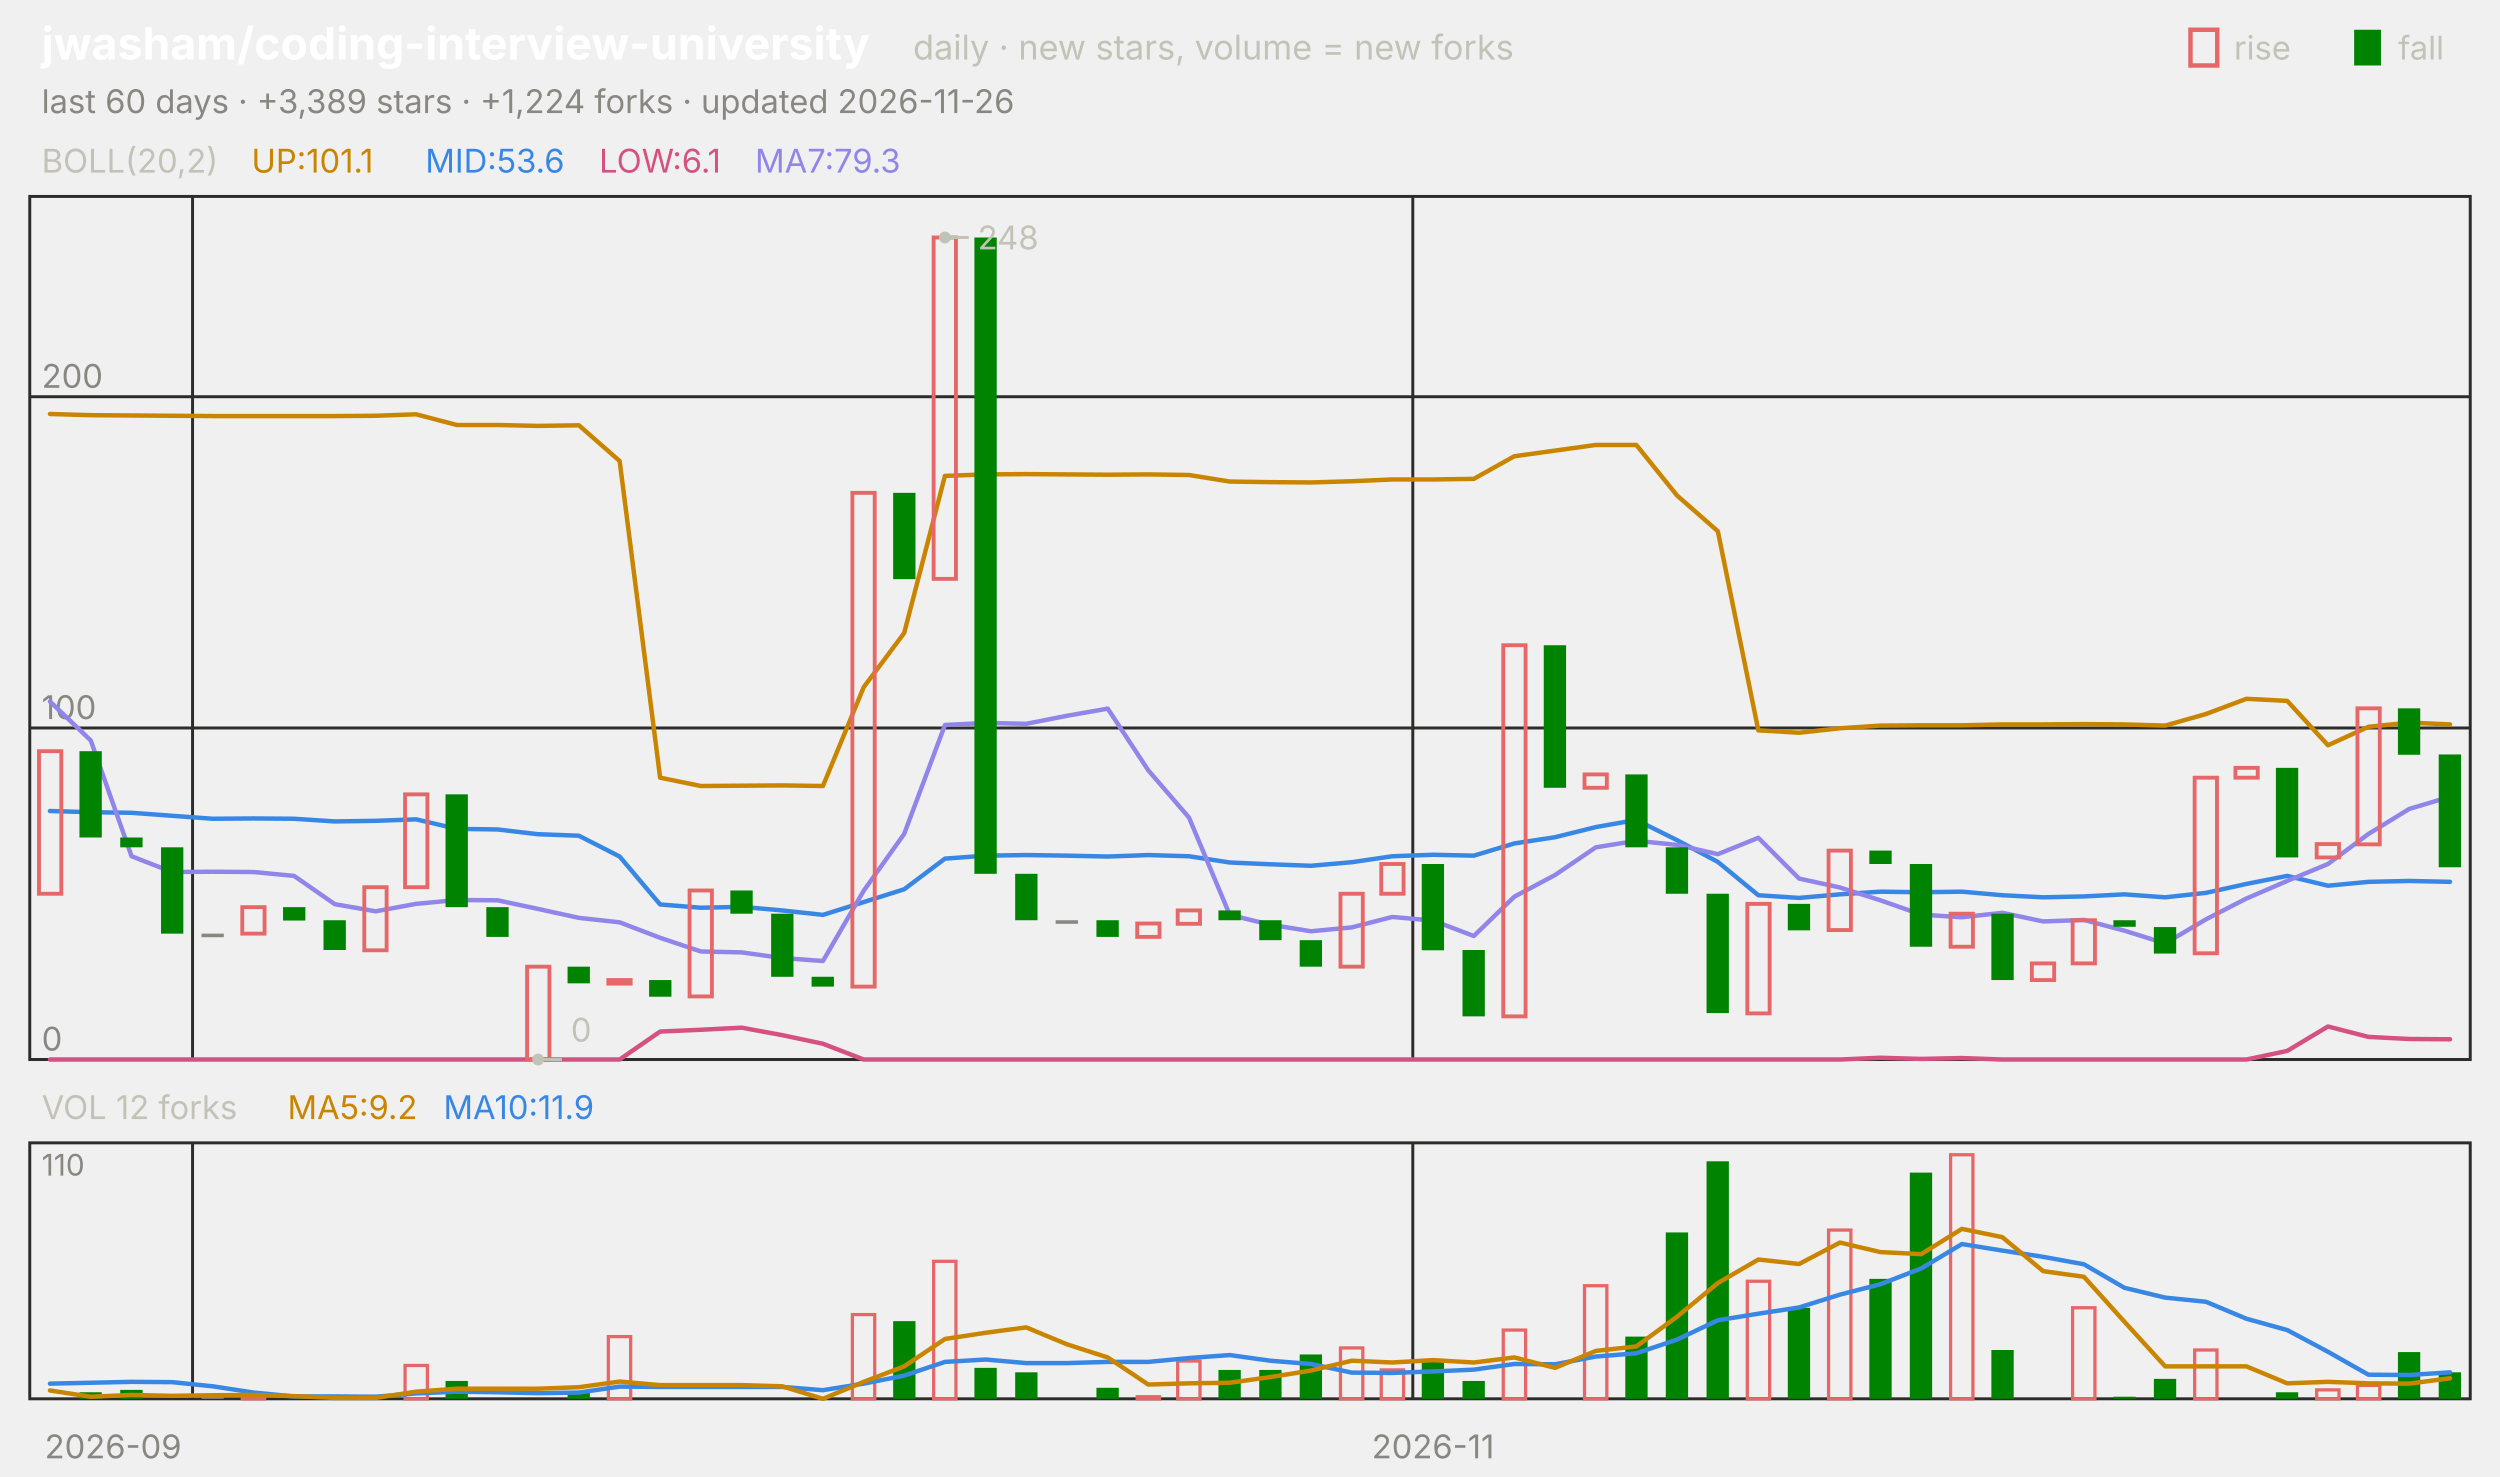
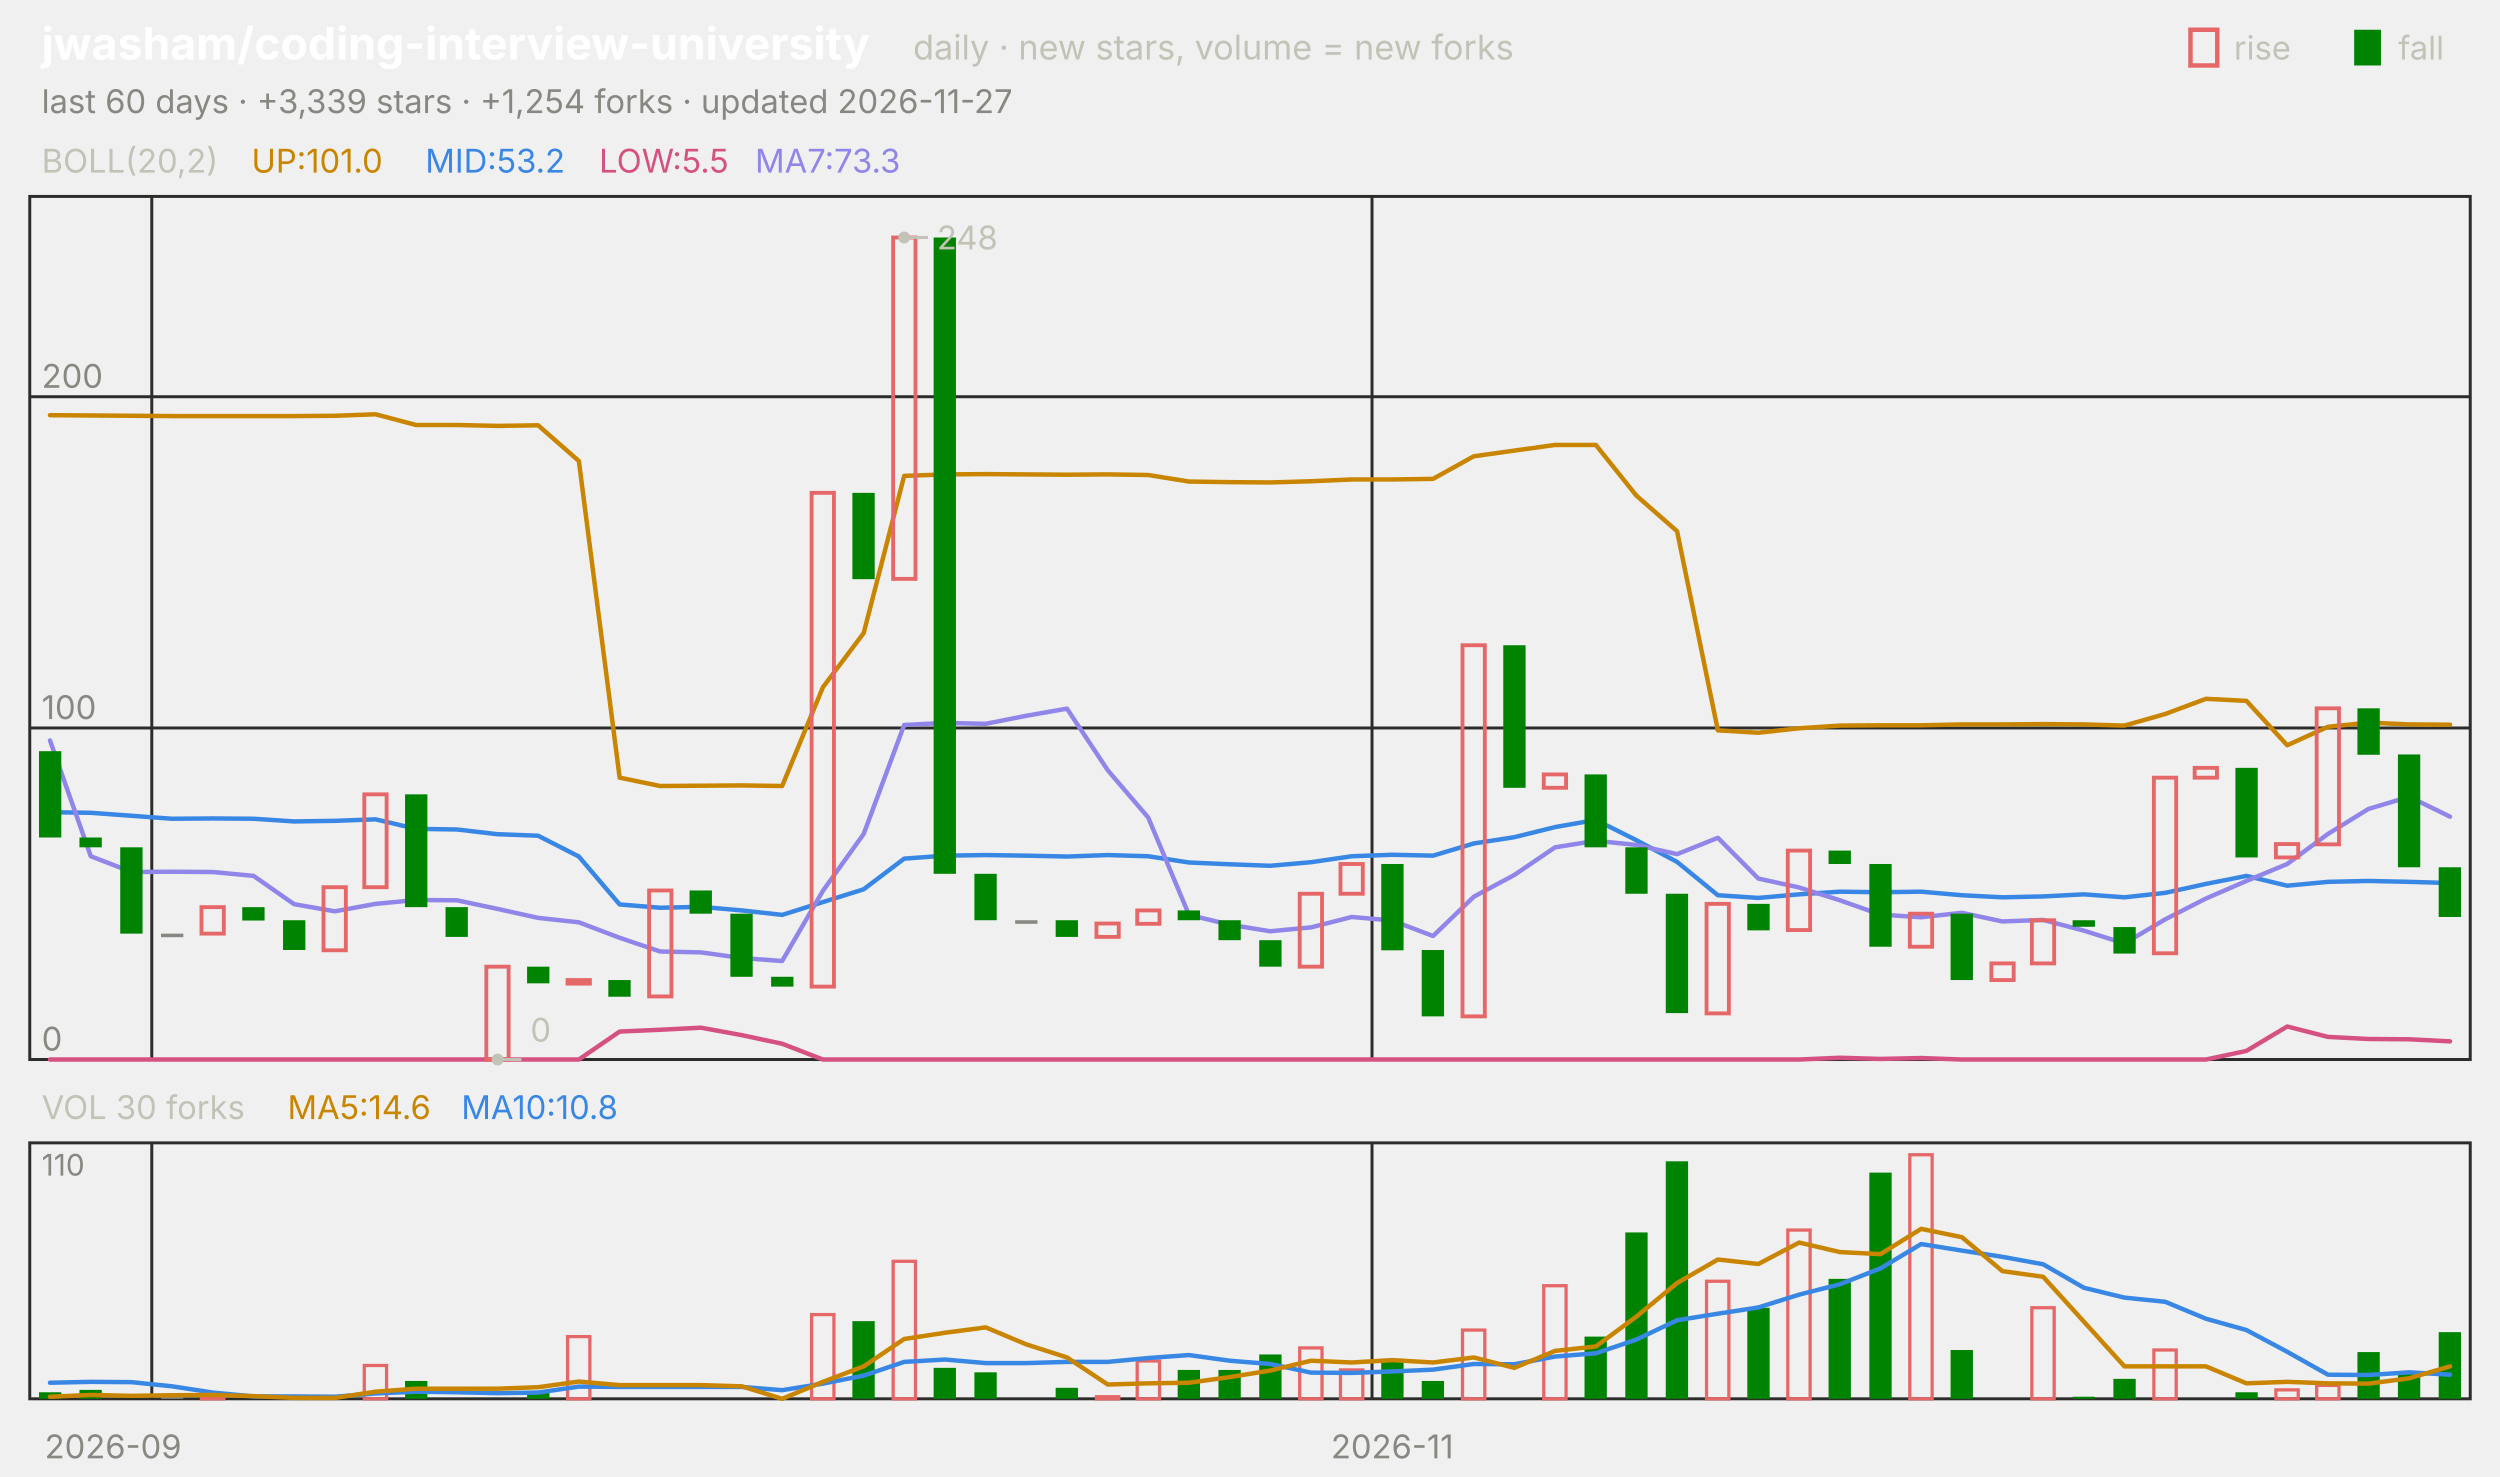
<svg xmlns="http://www.w3.org/2000/svg" viewBox="0 0 840 496" width="840" height="496" font-family="-apple-system,'Segoe UI',system-ui,sans-serif" role="img" aria-label="jwasham/coding-interview-university candlestick chart">
  <text x="14.0" y="20.0" font-size="15" fill="#ffffff" font-weight="650">jwasham/coding-interview-university</text>
  <text x="306.8" y="20.0" font-size="11.5" fill="#c3c2b7">daily · new stars, volume = new forks</text>
  <text x="805.8" y="20.0" font-size="11.0" fill="#c3c2b7">fall</text>
  <rect x="791" y="10" width="9" height="12" fill="#008300" />
  <text x="750.6" y="20.0" font-size="11.0" fill="#c3c2b7">rise</text>
  <rect x="736" y="10" width="9" height="12" fill="none" stroke="#e66767" stroke-width="1.5" />
-   <text x="14.0" y="38.0" font-size="11.0" fill="#898781">last 60 days · +3,389 stars · +1,224 forks · updated 2026-11-26</text>
+   <text x="14.0" y="38.0" font-size="11.0" fill="#898781">last 60 days · +3,339 stars · +1,254 forks · updated 2026-11-27</text>
  <rect x="10" y="66" width="820" height="290" fill="none" stroke="#2c2c2a" />
  <rect x="10" y="384" width="820" height="86" fill="none" stroke="#2c2c2a" />
  <text x="38.0" y="490.0" font-size="11.0" fill="#898781" text-anchor="middle">2026-09</text>
-   <line x1="64.7" y1="66.0" x2="64.7" y2="356.0" stroke="#2c2c2a" stroke-width="1.0" />
-   <line x1="64.7" y1="384.0" x2="64.7" y2="470.0" stroke="#2c2c2a" stroke-width="1.0" />
-   <line x1="474.7" y1="66.0" x2="474.7" y2="356.0" stroke="#2c2c2a" stroke-width="1.0" />
-   <line x1="474.7" y1="384.0" x2="474.7" y2="470.0" stroke="#2c2c2a" stroke-width="1.0" />
-   <text x="481.5" y="490.0" font-size="11.0" fill="#898781" text-anchor="middle">2026-11</text>
+   <line x1="51.0" y1="66.0" x2="51.0" y2="356.0" stroke="#2c2c2a" stroke-width="1.0" />
+   <line x1="51.0" y1="384.0" x2="51.0" y2="470.0" stroke="#2c2c2a" stroke-width="1.0" />
+   <line x1="461.0" y1="66.0" x2="461.0" y2="356.0" stroke="#2c2c2a" stroke-width="1.0" />
+   <line x1="461.0" y1="384.0" x2="461.0" y2="470.0" stroke="#2c2c2a" stroke-width="1.0" />
+   <text x="467.8" y="490.0" font-size="11.0" fill="#898781" text-anchor="middle">2026-11</text>
  <text x="14.0" y="58.0" font-size="11.0" fill="#c3c2b7">BOLL(20,2)</text>
-   <text x="84.5" y="58.0" font-size="11.0" fill="#c98500">UP:101.1</text>
-   <text x="142.9" y="58.0" font-size="11.0" fill="#3987e5">MID:53.6</text>
-   <text x="201.3" y="58.0" font-size="11.0" fill="#d55181">LOW:6.1</text>
-   <text x="253.7" y="58.0" font-size="11.0" fill="#9085e9">MA7:79.3</text>
+   <text x="84.5" y="58.0" font-size="11.0" fill="#c98500">UP:101.0</text>
+   <text x="142.9" y="58.0" font-size="11.0" fill="#3987e5">MID:53.2</text>
+   <text x="201.3" y="58.0" font-size="11.0" fill="#d55181">LOW:5.5</text>
+   <text x="253.7" y="58.0" font-size="11.0" fill="#9085e9">MA7:73.3</text>
  <line x1="10.0" y1="356.0" x2="830.0" y2="356.0" stroke="#2c2c2a" stroke-width="1.0" />
  <text x="14.0" y="353.0" font-size="11.0" fill="#898781">0</text>
  <line x1="10.0" y1="244.6" x2="830.0" y2="244.6" stroke="#2c2c2a" stroke-width="1.0" />
  <text x="14.0" y="241.6" font-size="11.0" fill="#898781">100</text>
  <line x1="10.0" y1="133.3" x2="830.0" y2="133.3" stroke="#2c2c2a" stroke-width="1.0" />
  <text x="14.0" y="130.3" font-size="11.0" fill="#898781">200</text>
-   <polyline points="16.8,139.1 30.5,139.5 44.2,139.6 57.8,139.7 71.5,139.8 85.2,139.8 98.8,139.8 112.5,139.8 126.2,139.7 139.8,139.2 153.5,142.8 167.2,142.8 180.8,143.1 194.5,142.9 208.2,154.9 221.8,261.3 235.5,264.1 249.2,264.0 262.8,263.9 276.5,264.1 290.2,230.9 303.8,212.7 317.5,159.9 331.2,159.4 344.8,159.3 358.5,159.4 372.2,159.5 385.8,159.4 399.5,159.6 413.2,161.8 426.8,162.0 440.5,162.1 454.2,161.7 467.8,161.1 481.5,161.1 495.2,160.9 508.8,153.3 522.5,151.4 536.2,149.5 549.8,149.5 563.5,166.5 577.2,178.5 590.8,245.4 604.5,246.2 618.2,244.7 631.8,243.8 645.5,243.7 659.2,243.7 672.8,243.4 686.5,243.4 700.2,243.3 713.8,243.4 727.5,243.8 741.2,239.9 754.8,234.8 768.5,235.5 782.2,250.4 795.8,244.2 809.5,242.8 823.2,243.4" fill="none" stroke="#c98500" stroke-width="1.5" stroke-linejoin="round" stroke-linecap="round" />
-   <polyline points="16.8,272.5 30.5,272.9 44.2,273.1 57.8,274.1 71.5,275.1 85.2,275.0 98.8,275.1 112.5,276.0 126.2,275.8 139.8,275.3 153.5,278.5 167.2,278.7 180.8,280.3 194.5,280.8 208.2,287.8 221.8,303.9 235.5,305.0 249.2,304.7 262.8,305.9 276.5,307.4 290.2,303.1 303.8,298.8 317.5,288.5 331.2,287.5 344.8,287.3 358.5,287.5 372.2,287.8 385.8,287.3 399.5,287.7 413.2,289.8 426.8,290.4 440.5,290.9 454.2,289.7 467.8,287.7 481.5,287.2 495.2,287.5 508.8,283.4 522.5,281.3 536.2,277.9 549.8,275.5 563.5,282.3 577.2,289.6 590.8,300.8 604.5,301.7 618.2,300.5 631.8,299.6 645.5,299.8 659.2,299.6 672.8,300.8 686.5,301.5 700.2,301.2 713.8,300.5 727.5,301.5 741.2,300.0 754.8,297.0 768.5,294.3 782.2,297.6 795.8,296.3 809.5,296.0 823.2,296.3" fill="none" stroke="#3987e5" stroke-width="1.5" stroke-linejoin="round" stroke-linecap="round" />
-   <polyline points="16.8,356.0 30.5,356.0 44.2,356.0 57.8,356.0 71.5,356.0 85.2,356.0 98.8,356.0 112.5,356.0 126.2,356.0 139.8,356.0 153.5,356.0 167.2,356.0 180.8,356.0 194.5,356.0 208.2,356.0 221.8,346.6 235.5,346.0 249.2,345.3 262.8,347.8 276.5,350.7 290.2,356.0 303.8,356.0 317.5,356.0 331.2,356.0 344.8,356.0 358.5,356.0 372.2,356.0 385.8,356.0 399.5,356.0 413.2,356.0 426.8,356.0 440.5,356.0 454.2,356.0 467.8,356.0 481.5,356.0 495.2,356.0 508.8,356.0 522.5,356.0 536.2,356.0 549.8,356.0 563.5,356.0 577.2,356.0 590.8,356.0 604.5,356.0 618.2,356.0 631.8,355.4 645.5,355.8 659.2,355.5 672.8,356.0 686.5,356.0 700.2,356.0 713.8,356.0 727.5,356.0 741.2,356.0 754.8,356.0 768.5,353.1 782.2,344.9 795.8,348.4 809.5,349.1 823.2,349.2" fill="none" stroke="#d55181" stroke-width="1.5" stroke-linejoin="round" stroke-linecap="round" />
-   <polyline points="16.8,235.7 30.5,248.8 44.2,287.7 57.8,293.0 71.5,292.9 85.2,293.0 98.8,294.3 112.5,303.8 126.2,306.2 139.8,303.7 153.5,302.4 167.2,302.5 180.8,305.4 194.5,308.4 208.2,309.9 221.8,315.1 235.5,319.7 249.2,320.0 262.8,321.9 276.5,322.9 290.2,299.3 303.8,280.2 317.5,243.6 331.2,242.9 344.8,243.2 358.5,240.5 372.2,238.1 385.8,258.8 399.5,274.7 413.2,307.4 426.8,310.7 440.5,312.9 454.2,311.6 467.8,308.1 481.5,309.3 495.2,314.5 508.8,301.3 522.5,294.0 536.2,284.7 549.8,282.5 563.5,283.9 577.2,287.0 590.8,281.5 604.5,295.2 618.2,298.2 631.8,302.5 645.5,307.3 659.2,308.2 672.8,306.7 686.5,309.6 700.2,309.1 713.8,312.7 727.5,317.0 741.2,308.9 754.8,301.9 768.5,296.0 782.2,290.3 795.8,280.2 809.5,271.8 823.2,267.7" fill="none" stroke="#9085e9" stroke-width="1.5" stroke-linejoin="round" stroke-linecap="round" />
-   <rect x="13.1" y="252.4" width="7.5" height="47.9" fill="none" stroke="#e66767" stroke-width="1.3" />
-   <rect x="26.7" y="252.4" width="7.5" height="29.0" fill="#008300" />
-   <rect x="40.4" y="281.4" width="7.5" height="3.3" fill="#008300" />
-   <rect x="54.1" y="284.7" width="7.5" height="29.0" fill="#008300" />
-   <rect x="67.7" y="313.7" width="7.5" height="1.2" fill="#898781" />
-   <rect x="81.4" y="304.8" width="7.5" height="8.9" fill="none" stroke="#e66767" stroke-width="1.3" />
-   <rect x="95.1" y="304.8" width="7.5" height="4.5" fill="#008300" />
-   <rect x="108.7" y="309.2" width="7.5" height="10.0" fill="#008300" />
-   <rect x="122.4" y="298.1" width="7.5" height="21.2" fill="none" stroke="#e66767" stroke-width="1.3" />
-   <rect x="136.1" y="266.9" width="7.5" height="31.2" fill="none" stroke="#e66767" stroke-width="1.3" />
-   <rect x="149.7" y="266.9" width="7.5" height="37.9" fill="#008300" />
-   <rect x="163.4" y="304.8" width="7.5" height="10.0" fill="#008300" />
-   <rect x="177.1" y="324.8" width="7.5" height="31.2" fill="none" stroke="#e66767" stroke-width="1.3" />
-   <rect x="190.7" y="324.8" width="7.5" height="5.6" fill="#008300" />
-   <rect x="204.4" y="329.3" width="7.5" height="1.2" fill="none" stroke="#e66767" stroke-width="1.3" />
-   <rect x="218.1" y="329.3" width="7.5" height="5.6" fill="#008300" />
-   <rect x="231.7" y="299.2" width="7.5" height="35.6" fill="none" stroke="#e66767" stroke-width="1.3" />
-   <rect x="245.4" y="299.2" width="7.5" height="7.8" fill="#008300" />
-   <rect x="259.1" y="307.0" width="7.5" height="21.2" fill="#008300" />
-   <rect x="272.7" y="328.2" width="7.5" height="3.3" fill="#008300" />
-   <rect x="286.4" y="165.6" width="7.5" height="165.9" fill="none" stroke="#e66767" stroke-width="1.3" />
-   <rect x="300.1" y="165.6" width="7.5" height="29.0" fill="#008300" />
-   <rect x="313.7" y="79.8" width="7.5" height="114.7" fill="none" stroke="#e66767" stroke-width="1.3" />
-   <rect x="327.4" y="79.8" width="7.5" height="213.8" fill="#008300" />
-   <rect x="341.1" y="293.6" width="7.5" height="15.6" fill="#008300" />
-   <rect x="354.7" y="309.2" width="7.5" height="1.2" fill="#898781" />
-   <rect x="368.4" y="309.2" width="7.5" height="5.6" fill="#008300" />
-   <rect x="382.1" y="310.3" width="7.5" height="4.5" fill="none" stroke="#e66767" stroke-width="1.3" />
-   <rect x="395.7" y="305.9" width="7.5" height="4.5" fill="none" stroke="#e66767" stroke-width="1.3" />
-   <rect x="409.4" y="305.9" width="7.5" height="3.3" fill="#008300" />
-   <rect x="423.1" y="309.2" width="7.5" height="6.7" fill="#008300" />
-   <rect x="436.7" y="315.9" width="7.5" height="8.9" fill="#008300" />
-   <rect x="450.4" y="300.3" width="7.5" height="24.5" fill="none" stroke="#e66767" stroke-width="1.3" />
-   <rect x="464.1" y="290.3" width="7.5" height="10.0" fill="none" stroke="#e66767" stroke-width="1.3" />
-   <rect x="477.7" y="290.3" width="7.5" height="29.0" fill="#008300" />
-   <rect x="491.4" y="319.2" width="7.5" height="22.3" fill="#008300" />
-   <rect x="505.1" y="216.8" width="7.5" height="124.7" fill="none" stroke="#e66767" stroke-width="1.3" />
-   <rect x="518.7" y="216.8" width="7.5" height="47.9" fill="#008300" />
-   <rect x="532.4" y="260.2" width="7.5" height="4.5" fill="none" stroke="#e66767" stroke-width="1.3" />
-   <rect x="546.1" y="260.2" width="7.5" height="24.5" fill="#008300" />
-   <rect x="559.7" y="284.7" width="7.5" height="15.6" fill="#008300" />
-   <rect x="573.4" y="300.3" width="7.5" height="40.1" fill="#008300" />
-   <rect x="587.1" y="303.7" width="7.5" height="36.8" fill="none" stroke="#e66767" stroke-width="1.3" />
-   <rect x="600.7" y="303.7" width="7.5" height="8.9" fill="#008300" />
-   <rect x="614.4" y="285.8" width="7.5" height="26.7" fill="none" stroke="#e66767" stroke-width="1.3" />
-   <rect x="628.1" y="285.8" width="7.5" height="4.5" fill="#008300" />
-   <rect x="641.7" y="290.3" width="7.5" height="27.8" fill="#008300" />
-   <rect x="655.4" y="307.0" width="7.5" height="11.1" fill="none" stroke="#e66767" stroke-width="1.3" />
-   <rect x="669.1" y="307.0" width="7.5" height="22.3" fill="#008300" />
-   <rect x="682.7" y="323.7" width="7.5" height="5.6" fill="none" stroke="#e66767" stroke-width="1.3" />
-   <rect x="696.4" y="309.2" width="7.5" height="14.5" fill="none" stroke="#e66767" stroke-width="1.3" />
-   <rect x="710.1" y="309.2" width="7.5" height="2.2" fill="#008300" />
-   <rect x="723.7" y="311.5" width="7.5" height="8.9" fill="#008300" />
-   <rect x="737.4" y="261.3" width="7.5" height="59.0" fill="none" stroke="#e66767" stroke-width="1.3" />
-   <rect x="751.1" y="258.0" width="7.5" height="3.3" fill="none" stroke="#e66767" stroke-width="1.3" />
-   <rect x="764.7" y="258.0" width="7.5" height="30.1" fill="#008300" />
-   <rect x="778.4" y="283.6" width="7.5" height="4.5" fill="none" stroke="#e66767" stroke-width="1.3" />
-   <rect x="792.1" y="238.0" width="7.5" height="45.7" fill="none" stroke="#e66767" stroke-width="1.3" />
-   <rect x="805.7" y="238.0" width="7.5" height="15.6" fill="#008300" />
-   <rect x="819.4" y="253.5" width="7.5" height="37.9" fill="#008300" />
-   <circle cx="317.5" cy="79.8" r="2" fill="#c3c2b7" />
-   <line x1="317.5" y1="79.8" x2="325.5" y2="79.8" stroke="#c3c2b7" stroke-width="1.0" />
-   <text x="328.5" y="83.8" font-size="11.0" fill="#c3c2b7">248</text>
-   <circle cx="180.8" cy="356.0" r="2" fill="#c3c2b7" />
-   <line x1="180.8" y1="356.0" x2="188.8" y2="356.0" stroke="#c3c2b7" stroke-width="1.0" />
-   <text x="191.8" y="350.0" font-size="11.0" fill="#c3c2b7">0</text>
-   <text x="14.0" y="376.0" font-size="11.0" fill="#c3c2b7">VOL 12 forks</text>
-   <text x="96.6" y="376.0" font-size="11.0" fill="#c98500">MA5:9.2</text>
-   <text x="149.0" y="376.0" font-size="11.0" fill="#3987e5">MA10:11.9</text>
+   <polyline points="16.8,139.5 30.5,139.6 44.2,139.7 57.8,139.8 71.5,139.8 85.2,139.8 98.8,139.8 112.5,139.7 126.2,139.2 139.8,142.8 153.5,142.8 167.2,143.1 180.8,142.9 194.5,154.9 208.2,261.3 221.8,264.1 235.5,264.0 249.2,263.9 262.8,264.1 276.5,230.9 290.2,212.7 303.8,159.9 317.5,159.4 331.2,159.3 344.8,159.4 358.5,159.5 372.2,159.4 385.8,159.6 399.5,161.8 413.2,162.0 426.8,162.1 440.5,161.7 454.2,161.1 467.8,161.1 481.5,160.9 495.2,153.3 508.8,151.4 522.5,149.5 536.2,149.5 549.8,166.5 563.5,178.5 577.2,245.4 590.8,246.2 604.5,244.7 618.2,243.8 631.8,243.7 645.5,243.7 659.2,243.4 672.8,243.4 686.5,243.3 700.2,243.4 713.8,243.8 727.5,239.9 741.2,234.8 754.8,235.5 768.5,250.4 782.2,244.2 795.8,242.8 809.5,243.4 823.2,243.5" fill="none" stroke="#c98500" stroke-width="1.5" stroke-linejoin="round" stroke-linecap="round" />
+   <polyline points="16.8,272.9 30.5,273.1 44.2,274.1 57.8,275.1 71.5,275.0 85.2,275.1 98.8,276.0 112.5,275.8 126.2,275.3 139.8,278.5 153.5,278.7 167.2,280.3 180.8,280.8 194.5,287.8 208.2,303.9 221.8,305.0 235.5,304.7 249.2,305.9 262.8,307.4 276.5,303.1 290.2,298.8 303.8,288.5 317.5,287.5 331.2,287.3 344.8,287.5 358.5,287.8 372.2,287.3 385.8,287.7 399.5,289.8 413.2,290.4 426.8,290.9 440.5,289.7 454.2,287.7 467.8,287.2 481.5,287.5 495.2,283.4 508.8,281.3 522.5,277.9 536.2,275.5 549.8,282.3 563.5,289.6 577.2,300.8 590.8,301.7 604.5,300.5 618.2,299.6 631.8,299.8 645.5,299.6 659.2,300.8 672.8,301.5 686.5,301.2 700.2,300.5 713.8,301.5 727.5,300.0 741.2,297.0 754.8,294.3 768.5,297.6 782.2,296.3 795.8,296.0 809.5,296.3 823.2,296.7" fill="none" stroke="#3987e5" stroke-width="1.5" stroke-linejoin="round" stroke-linecap="round" />
+   <polyline points="16.8,356.0 30.5,356.0 44.2,356.0 57.8,356.0 71.5,356.0 85.2,356.0 98.8,356.0 112.5,356.0 126.2,356.0 139.8,356.0 153.5,356.0 167.2,356.0 180.8,356.0 194.5,356.0 208.2,346.6 221.8,346.0 235.5,345.3 249.2,347.8 262.8,350.7 276.5,356.0 290.2,356.0 303.8,356.0 317.5,356.0 331.2,356.0 344.8,356.0 358.5,356.0 372.2,356.0 385.8,356.0 399.5,356.0 413.2,356.0 426.8,356.0 440.5,356.0 454.2,356.0 467.8,356.0 481.5,356.0 495.2,356.0 508.8,356.0 522.5,356.0 536.2,356.0 549.8,356.0 563.5,356.0 577.2,356.0 590.8,356.0 604.5,356.0 618.2,355.4 631.8,355.8 645.5,355.5 659.2,356.0 672.8,356.0 686.5,356.0 700.2,356.0 713.8,356.0 727.5,356.0 741.2,356.0 754.8,353.1 768.5,344.9 782.2,348.4 795.8,349.1 809.5,349.2 823.2,349.9" fill="none" stroke="#d55181" stroke-width="1.5" stroke-linejoin="round" stroke-linecap="round" />
+   <polyline points="16.8,248.8 30.5,287.7 44.2,293.0 57.8,292.9 71.5,293.0 85.2,294.3 98.8,303.8 112.5,306.2 126.2,303.7 139.8,302.4 153.5,302.5 167.2,305.4 180.8,308.4 194.5,309.9 208.2,315.1 221.8,319.7 235.5,320.0 249.2,321.9 262.8,322.9 276.5,299.3 290.2,280.2 303.8,243.6 317.5,242.9 331.2,243.2 344.8,240.5 358.5,238.1 372.2,258.8 385.8,274.7 399.5,307.4 413.2,310.7 426.8,312.9 440.5,311.6 454.2,308.1 467.8,309.3 481.5,314.5 495.2,301.3 508.8,294.0 522.5,284.7 536.2,282.5 549.8,283.9 563.5,287.0 577.2,281.5 590.8,295.2 604.5,298.2 618.2,302.5 631.8,307.3 645.5,308.2 659.2,306.7 672.8,309.6 686.5,309.1 700.2,312.7 713.8,317.0 727.5,308.9 741.2,301.9 754.8,296.0 768.5,290.3 782.2,280.2 795.8,271.8 809.5,267.7 823.2,274.4" fill="none" stroke="#9085e9" stroke-width="1.5" stroke-linejoin="round" stroke-linecap="round" />
+   <rect x="13.1" y="252.4" width="7.5" height="29.0" fill="#008300" />
+   <rect x="26.7" y="281.4" width="7.5" height="3.3" fill="#008300" />
+   <rect x="40.4" y="284.7" width="7.5" height="29.0" fill="#008300" />
+   <rect x="54.1" y="313.7" width="7.5" height="1.2" fill="#898781" />
+   <rect x="67.7" y="304.8" width="7.5" height="8.9" fill="none" stroke="#e66767" stroke-width="1.3" />
+   <rect x="81.4" y="304.8" width="7.5" height="4.5" fill="#008300" />
+   <rect x="95.1" y="309.2" width="7.5" height="10.0" fill="#008300" />
+   <rect x="108.7" y="298.1" width="7.5" height="21.2" fill="none" stroke="#e66767" stroke-width="1.3" />
+   <rect x="122.4" y="266.9" width="7.5" height="31.2" fill="none" stroke="#e66767" stroke-width="1.3" />
+   <rect x="136.1" y="266.9" width="7.5" height="37.9" fill="#008300" />
+   <rect x="149.7" y="304.8" width="7.5" height="10.0" fill="#008300" />
+   <rect x="163.4" y="324.8" width="7.5" height="31.2" fill="none" stroke="#e66767" stroke-width="1.3" />
+   <rect x="177.1" y="324.8" width="7.5" height="5.6" fill="#008300" />
+   <rect x="190.7" y="329.3" width="7.5" height="1.2" fill="none" stroke="#e66767" stroke-width="1.3" />
+   <rect x="204.4" y="329.3" width="7.5" height="5.6" fill="#008300" />
+   <rect x="218.1" y="299.2" width="7.5" height="35.6" fill="none" stroke="#e66767" stroke-width="1.3" />
+   <rect x="231.7" y="299.2" width="7.5" height="7.8" fill="#008300" />
+   <rect x="245.4" y="307.0" width="7.5" height="21.2" fill="#008300" />
+   <rect x="259.1" y="328.2" width="7.5" height="3.3" fill="#008300" />
+   <rect x="272.7" y="165.6" width="7.5" height="165.9" fill="none" stroke="#e66767" stroke-width="1.3" />
+   <rect x="286.4" y="165.6" width="7.5" height="29.0" fill="#008300" />
+   <rect x="300.1" y="79.8" width="7.5" height="114.7" fill="none" stroke="#e66767" stroke-width="1.3" />
+   <rect x="313.7" y="79.8" width="7.5" height="213.8" fill="#008300" />
+   <rect x="327.4" y="293.6" width="7.5" height="15.6" fill="#008300" />
+   <rect x="341.1" y="309.2" width="7.5" height="1.2" fill="#898781" />
+   <rect x="354.7" y="309.2" width="7.5" height="5.6" fill="#008300" />
+   <rect x="368.4" y="310.3" width="7.5" height="4.5" fill="none" stroke="#e66767" stroke-width="1.3" />
+   <rect x="382.1" y="305.9" width="7.5" height="4.5" fill="none" stroke="#e66767" stroke-width="1.3" />
+   <rect x="395.7" y="305.9" width="7.5" height="3.3" fill="#008300" />
+   <rect x="409.4" y="309.2" width="7.5" height="6.7" fill="#008300" />
+   <rect x="423.1" y="315.9" width="7.5" height="8.9" fill="#008300" />
+   <rect x="436.7" y="300.3" width="7.5" height="24.5" fill="none" stroke="#e66767" stroke-width="1.3" />
+   <rect x="450.4" y="290.3" width="7.5" height="10.0" fill="none" stroke="#e66767" stroke-width="1.3" />
+   <rect x="464.1" y="290.3" width="7.5" height="29.0" fill="#008300" />
+   <rect x="477.7" y="319.2" width="7.5" height="22.3" fill="#008300" />
+   <rect x="491.4" y="216.8" width="7.5" height="124.7" fill="none" stroke="#e66767" stroke-width="1.3" />
+   <rect x="505.1" y="216.8" width="7.5" height="47.9" fill="#008300" />
+   <rect x="518.7" y="260.2" width="7.5" height="4.5" fill="none" stroke="#e66767" stroke-width="1.3" />
+   <rect x="532.4" y="260.2" width="7.5" height="24.5" fill="#008300" />
+   <rect x="546.1" y="284.7" width="7.5" height="15.6" fill="#008300" />
+   <rect x="559.7" y="300.3" width="7.5" height="40.1" fill="#008300" />
+   <rect x="573.4" y="303.7" width="7.5" height="36.8" fill="none" stroke="#e66767" stroke-width="1.3" />
+   <rect x="587.1" y="303.7" width="7.5" height="8.9" fill="#008300" />
+   <rect x="600.7" y="285.8" width="7.5" height="26.7" fill="none" stroke="#e66767" stroke-width="1.3" />
+   <rect x="614.4" y="285.8" width="7.5" height="4.5" fill="#008300" />
+   <rect x="628.1" y="290.3" width="7.5" height="27.8" fill="#008300" />
+   <rect x="641.7" y="307.0" width="7.5" height="11.1" fill="none" stroke="#e66767" stroke-width="1.3" />
+   <rect x="655.4" y="307.0" width="7.5" height="22.3" fill="#008300" />
+   <rect x="669.1" y="323.7" width="7.5" height="5.6" fill="none" stroke="#e66767" stroke-width="1.3" />
+   <rect x="682.7" y="309.2" width="7.5" height="14.5" fill="none" stroke="#e66767" stroke-width="1.3" />
+   <rect x="696.4" y="309.2" width="7.5" height="2.2" fill="#008300" />
+   <rect x="710.1" y="311.5" width="7.5" height="8.9" fill="#008300" />
+   <rect x="723.7" y="261.3" width="7.5" height="59.0" fill="none" stroke="#e66767" stroke-width="1.3" />
+   <rect x="737.4" y="258.0" width="7.5" height="3.3" fill="none" stroke="#e66767" stroke-width="1.3" />
+   <rect x="751.1" y="258.0" width="7.5" height="30.1" fill="#008300" />
+   <rect x="764.7" y="283.6" width="7.5" height="4.5" fill="none" stroke="#e66767" stroke-width="1.3" />
+   <rect x="778.4" y="238.0" width="7.5" height="45.7" fill="none" stroke="#e66767" stroke-width="1.3" />
+   <rect x="792.1" y="238.0" width="7.5" height="15.6" fill="#008300" />
+   <rect x="805.7" y="253.5" width="7.5" height="37.9" fill="#008300" />
+   <rect x="819.4" y="291.4" width="7.5" height="16.7" fill="#008300" />
+   <circle cx="303.8" cy="79.8" r="2" fill="#c3c2b7" />
+   <line x1="303.8" y1="79.8" x2="311.8" y2="79.8" stroke="#c3c2b7" stroke-width="1.0" />
+   <text x="314.8" y="83.8" font-size="11.0" fill="#c3c2b7">248</text>
+   <circle cx="167.2" cy="356.0" r="2" fill="#c3c2b7" />
+   <line x1="167.2" y1="356.0" x2="175.2" y2="356.0" stroke="#c3c2b7" stroke-width="1.0" />
+   <text x="178.2" y="350.0" font-size="11.0" fill="#c3c2b7">0</text>
+   <text x="14.0" y="376.0" font-size="11.0" fill="#c3c2b7">VOL 30 forks</text>
+   <text x="96.6" y="376.0" font-size="11.0" fill="#c98500">MA5:14.6</text>
+   <text x="155.0" y="376.0" font-size="11.0" fill="#3987e5">MA10:10.8</text>
  <text x="14.0" y="395.0" font-size="10" fill="#898781">110</text>
-   <rect x="26.7" y="467.8" width="7.5" height="2.2" fill="#008300" />
-   <rect x="40.4" y="467.0" width="7.5" height="3.0" fill="#008300" />
-   <rect x="67.7" y="469.3" width="7.5" height="0.7" fill="#898781" />
-   <rect x="81.4" y="469.3" width="7.5" height="0.7" fill="none" stroke="#e66767" stroke-width="1.1" />
-   <rect x="136.1" y="458.8" width="7.5" height="11.2" fill="none" stroke="#e66767" stroke-width="1.1" />
-   <rect x="149.7" y="464.0" width="7.5" height="6.0" fill="#008300" />
-   <rect x="190.7" y="467.8" width="7.5" height="2.2" fill="#008300" />
-   <rect x="204.4" y="449.1" width="7.5" height="20.9" fill="none" stroke="#e66767" stroke-width="1.1" />
-   <rect x="286.4" y="441.7" width="7.5" height="28.3" fill="none" stroke="#e66767" stroke-width="1.1" />
-   <rect x="300.1" y="443.9" width="7.5" height="26.1" fill="#008300" />
-   <rect x="313.7" y="423.8" width="7.5" height="46.2" fill="none" stroke="#e66767" stroke-width="1.1" />
-   <rect x="327.4" y="459.6" width="7.5" height="10.4" fill="#008300" />
-   <rect x="341.1" y="461.1" width="7.5" height="8.9" fill="#008300" />
-   <rect x="368.4" y="466.3" width="7.5" height="3.7" fill="#008300" />
-   <rect x="382.1" y="469.3" width="7.5" height="0.7" fill="none" stroke="#e66767" stroke-width="1.1" />
-   <rect x="395.7" y="457.3" width="7.5" height="12.7" fill="none" stroke="#e66767" stroke-width="1.1" />
+   <rect x="13.1" y="467.8" width="7.5" height="2.2" fill="#008300" />
+   <rect x="26.7" y="467.0" width="7.5" height="3.0" fill="#008300" />
+   <rect x="54.1" y="469.3" width="7.5" height="0.7" fill="#898781" />
+   <rect x="67.7" y="469.3" width="7.5" height="0.7" fill="none" stroke="#e66767" stroke-width="1.1" />
+   <rect x="122.4" y="458.8" width="7.5" height="11.2" fill="none" stroke="#e66767" stroke-width="1.1" />
+   <rect x="136.1" y="464.0" width="7.5" height="6.0" fill="#008300" />
+   <rect x="177.1" y="467.8" width="7.5" height="2.2" fill="#008300" />
+   <rect x="190.7" y="449.1" width="7.5" height="20.9" fill="none" stroke="#e66767" stroke-width="1.1" />
+   <rect x="272.7" y="441.7" width="7.5" height="28.3" fill="none" stroke="#e66767" stroke-width="1.1" />
+   <rect x="286.4" y="443.9" width="7.5" height="26.1" fill="#008300" />
+   <rect x="300.1" y="423.8" width="7.5" height="46.2" fill="none" stroke="#e66767" stroke-width="1.1" />
+   <rect x="313.7" y="459.6" width="7.5" height="10.4" fill="#008300" />
+   <rect x="327.4" y="461.1" width="7.5" height="8.9" fill="#008300" />
+   <rect x="354.7" y="466.3" width="7.5" height="3.7" fill="#008300" />
+   <rect x="368.4" y="469.3" width="7.5" height="0.7" fill="none" stroke="#e66767" stroke-width="1.1" />
+   <rect x="382.1" y="457.3" width="7.5" height="12.7" fill="none" stroke="#e66767" stroke-width="1.1" />
+   <rect x="395.7" y="460.3" width="7.5" height="9.7" fill="#008300" />
  <rect x="409.4" y="460.3" width="7.5" height="9.7" fill="#008300" />
-   <rect x="423.1" y="460.3" width="7.5" height="9.7" fill="#008300" />
-   <rect x="436.7" y="455.1" width="7.5" height="14.9" fill="#008300" />
-   <rect x="450.4" y="452.9" width="7.5" height="17.1" fill="none" stroke="#e66767" stroke-width="1.1" />
-   <rect x="464.1" y="460.3" width="7.5" height="9.7" fill="none" stroke="#e66767" stroke-width="1.1" />
-   <rect x="477.7" y="456.6" width="7.5" height="13.4" fill="#008300" />
-   <rect x="491.4" y="464.0" width="7.5" height="6.0" fill="#008300" />
-   <rect x="505.1" y="446.9" width="7.5" height="23.1" fill="none" stroke="#e66767" stroke-width="1.1" />
-   <rect x="532.4" y="432.0" width="7.5" height="38.0" fill="none" stroke="#e66767" stroke-width="1.1" />
-   <rect x="546.1" y="449.1" width="7.5" height="20.9" fill="#008300" />
-   <rect x="559.7" y="414.1" width="7.5" height="55.9" fill="#008300" />
-   <rect x="573.4" y="390.2" width="7.5" height="79.8" fill="#008300" />
-   <rect x="587.1" y="430.5" width="7.5" height="39.5" fill="none" stroke="#e66767" stroke-width="1.1" />
-   <rect x="600.7" y="439.4" width="7.5" height="30.6" fill="#008300" />
-   <rect x="614.4" y="413.3" width="7.5" height="56.7" fill="none" stroke="#e66767" stroke-width="1.1" />
-   <rect x="628.1" y="429.7" width="7.5" height="40.3" fill="#008300" />
-   <rect x="641.7" y="394.0" width="7.5" height="76.0" fill="#008300" />
-   <rect x="655.4" y="388.0" width="7.5" height="82.0" fill="none" stroke="#e66767" stroke-width="1.1" />
-   <rect x="669.1" y="453.6" width="7.5" height="16.4" fill="#008300" />
-   <rect x="696.4" y="439.4" width="7.5" height="30.6" fill="none" stroke="#e66767" stroke-width="1.1" />
-   <rect x="710.1" y="469.3" width="7.5" height="0.7" fill="#008300" />
-   <rect x="723.7" y="463.3" width="7.5" height="6.7" fill="#008300" />
-   <rect x="737.4" y="453.6" width="7.5" height="16.4" fill="none" stroke="#e66767" stroke-width="1.1" />
-   <rect x="764.7" y="467.8" width="7.5" height="2.2" fill="#008300" />
-   <rect x="778.4" y="467.0" width="7.5" height="3.0" fill="none" stroke="#e66767" stroke-width="1.1" />
-   <rect x="792.1" y="465.5" width="7.5" height="4.5" fill="none" stroke="#e66767" stroke-width="1.1" />
-   <rect x="805.7" y="454.3" width="7.5" height="15.7" fill="#008300" />
-   <rect x="819.4" y="461.1" width="7.5" height="8.9" fill="#008300" />
-   <polyline points="16.8,464.9 30.5,464.6 44.2,464.3 57.8,464.4 71.5,465.8 85.2,467.9 98.8,469.2 112.5,469.2 126.2,469.3 139.8,468.2 153.5,467.6 167.2,467.8 180.8,468.1 194.5,467.9 208.2,465.9 221.8,466.0 235.5,466.0 249.2,466.0 262.8,466.0 276.5,467.1 290.2,464.9 303.8,462.2 317.5,457.6 331.2,456.8 344.8,458.0 358.5,458.0 372.2,457.6 385.8,457.6 399.5,456.3 413.2,455.3 426.8,457.2 440.5,458.3 454.2,461.2 467.8,461.3 481.5,460.8 495.2,460.2 508.8,458.3 522.5,458.4 536.2,455.8 549.8,454.7 563.5,450.1 577.2,443.6 590.8,441.4 604.5,439.3 618.2,435.0 631.8,431.5 645.5,426.2 659.2,418.0 672.8,420.2 686.5,422.3 700.2,424.8 713.8,432.7 727.5,436.0 741.2,437.4 754.8,443.1 768.5,446.9 782.2,454.2 795.8,461.9 809.5,462.0 823.2,461.1" fill="none" stroke="#3987e5" stroke-width="1.5" stroke-linejoin="round" stroke-linecap="round" />
-   <polyline points="16.8,467.2 30.5,469.3 44.2,468.7 57.8,469.0 71.5,468.8 85.2,468.7 98.8,469.1 112.5,469.7 126.2,469.7 139.8,467.6 153.5,466.6 167.2,466.6 180.8,466.6 194.5,466.1 208.2,464.2 221.8,465.4 235.5,465.4 249.2,465.4 262.8,465.8 276.5,470.0 290.2,464.3 303.8,459.1 317.5,449.9 331.2,447.8 344.8,446.0 358.5,451.7 372.2,456.1 385.8,465.2 399.5,464.8 413.2,464.6 426.8,462.7 440.5,460.5 454.2,457.2 467.8,457.8 481.5,457.0 495.2,457.8 508.8,456.1 522.5,459.6 536.2,453.9 549.8,452.4 563.5,442.4 577.2,431.1 590.8,423.2 604.5,424.7 618.2,417.5 631.8,420.7 645.5,421.4 659.2,412.9 672.8,415.7 686.5,427.1 700.2,429.0 713.8,444.1 727.5,459.1 741.2,459.1 754.8,459.1 768.5,464.8 782.2,464.3 795.8,464.8 809.5,464.9 823.2,463.1" fill="none" stroke="#c98500" stroke-width="1.5" stroke-linejoin="round" stroke-linecap="round" />
+   <rect x="423.1" y="455.1" width="7.5" height="14.9" fill="#008300" />
+   <rect x="436.7" y="452.9" width="7.5" height="17.1" fill="none" stroke="#e66767" stroke-width="1.1" />
+   <rect x="450.4" y="460.3" width="7.5" height="9.7" fill="none" stroke="#e66767" stroke-width="1.1" />
+   <rect x="464.1" y="456.6" width="7.5" height="13.4" fill="#008300" />
+   <rect x="477.7" y="464.0" width="7.5" height="6.0" fill="#008300" />
+   <rect x="491.4" y="446.9" width="7.5" height="23.1" fill="none" stroke="#e66767" stroke-width="1.1" />
+   <rect x="518.7" y="432.0" width="7.5" height="38.0" fill="none" stroke="#e66767" stroke-width="1.1" />
+   <rect x="532.4" y="449.1" width="7.5" height="20.9" fill="#008300" />
+   <rect x="546.1" y="414.1" width="7.5" height="55.9" fill="#008300" />
+   <rect x="559.7" y="390.2" width="7.5" height="79.8" fill="#008300" />
+   <rect x="573.4" y="430.5" width="7.5" height="39.5" fill="none" stroke="#e66767" stroke-width="1.1" />
+   <rect x="587.1" y="439.4" width="7.5" height="30.6" fill="#008300" />
+   <rect x="600.7" y="413.3" width="7.5" height="56.7" fill="none" stroke="#e66767" stroke-width="1.1" />
+   <rect x="614.4" y="429.7" width="7.5" height="40.3" fill="#008300" />
+   <rect x="628.1" y="394.0" width="7.5" height="76.0" fill="#008300" />
+   <rect x="641.7" y="388.0" width="7.5" height="82.0" fill="none" stroke="#e66767" stroke-width="1.1" />
+   <rect x="655.4" y="453.6" width="7.5" height="16.4" fill="#008300" />
+   <rect x="682.7" y="439.4" width="7.5" height="30.6" fill="none" stroke="#e66767" stroke-width="1.1" />
+   <rect x="696.4" y="469.3" width="7.5" height="0.7" fill="#008300" />
+   <rect x="710.1" y="463.3" width="7.5" height="6.7" fill="#008300" />
+   <rect x="723.7" y="453.6" width="7.5" height="16.4" fill="none" stroke="#e66767" stroke-width="1.1" />
+   <rect x="751.1" y="467.8" width="7.5" height="2.2" fill="#008300" />
+   <rect x="764.7" y="467.0" width="7.5" height="3.0" fill="none" stroke="#e66767" stroke-width="1.1" />
+   <rect x="778.4" y="465.5" width="7.5" height="4.5" fill="none" stroke="#e66767" stroke-width="1.1" />
+   <rect x="792.1" y="454.3" width="7.5" height="15.7" fill="#008300" />
+   <rect x="805.7" y="461.1" width="7.5" height="8.9" fill="#008300" />
+   <rect x="819.4" y="447.6" width="7.5" height="22.4" fill="#008300" />
+   <polyline points="16.8,464.6 30.5,464.3 44.2,464.4 57.8,465.8 71.5,467.9 85.2,469.2 98.8,469.2 112.5,469.3 126.2,468.2 139.8,467.6 153.5,467.8 167.2,468.1 180.8,467.9 194.5,465.9 208.2,466.0 221.8,466.0 235.5,466.0 249.2,466.0 262.8,467.1 276.5,464.9 290.2,462.2 303.8,457.6 317.5,456.8 331.2,458.0 344.8,458.0 358.5,457.6 372.2,457.6 385.8,456.3 399.5,455.3 413.2,457.2 426.8,458.3 440.5,461.2 454.2,461.3 467.8,460.8 481.5,460.2 495.2,458.3 508.8,458.4 522.5,455.8 536.2,454.7 549.8,450.1 563.5,443.6 577.2,441.4 590.8,439.3 604.5,435.0 618.2,431.5 631.8,426.2 645.5,418.0 659.2,420.2 672.8,422.3 686.5,424.8 700.2,432.7 713.8,436.0 727.5,437.4 741.2,443.1 754.8,446.9 768.5,454.2 782.2,461.9 795.8,462.0 809.5,461.1 823.2,461.9" fill="none" stroke="#3987e5" stroke-width="1.5" stroke-linejoin="round" stroke-linecap="round" />
+   <polyline points="16.8,469.3 30.5,468.7 44.2,469.0 57.8,468.8 71.5,468.7 85.2,469.1 98.8,469.7 112.5,469.7 126.2,467.6 139.8,466.6 153.5,466.6 167.2,466.6 180.8,466.1 194.5,464.2 208.2,465.4 221.8,465.4 235.5,465.4 249.2,465.8 262.8,470.0 276.5,464.3 290.2,459.1 303.8,449.9 317.5,447.8 331.2,446.0 344.8,451.7 358.5,456.1 372.2,465.2 385.8,464.8 399.5,464.6 413.2,462.7 426.8,460.5 440.5,457.2 454.2,457.8 467.8,457.0 481.5,457.8 495.2,456.1 508.8,459.6 522.5,453.9 536.2,452.4 549.8,442.4 563.5,431.1 577.2,423.2 590.8,424.7 604.5,417.5 618.2,420.7 631.8,421.4 645.5,412.9 659.2,415.7 672.8,427.1 686.5,429.0 700.2,444.1 713.8,459.1 727.5,459.1 741.2,459.1 754.8,464.8 768.5,464.3 782.2,464.8 795.8,464.9 809.5,463.1 823.2,459.1" fill="none" stroke="#c98500" stroke-width="1.5" stroke-linejoin="round" stroke-linecap="round" />
</svg>
